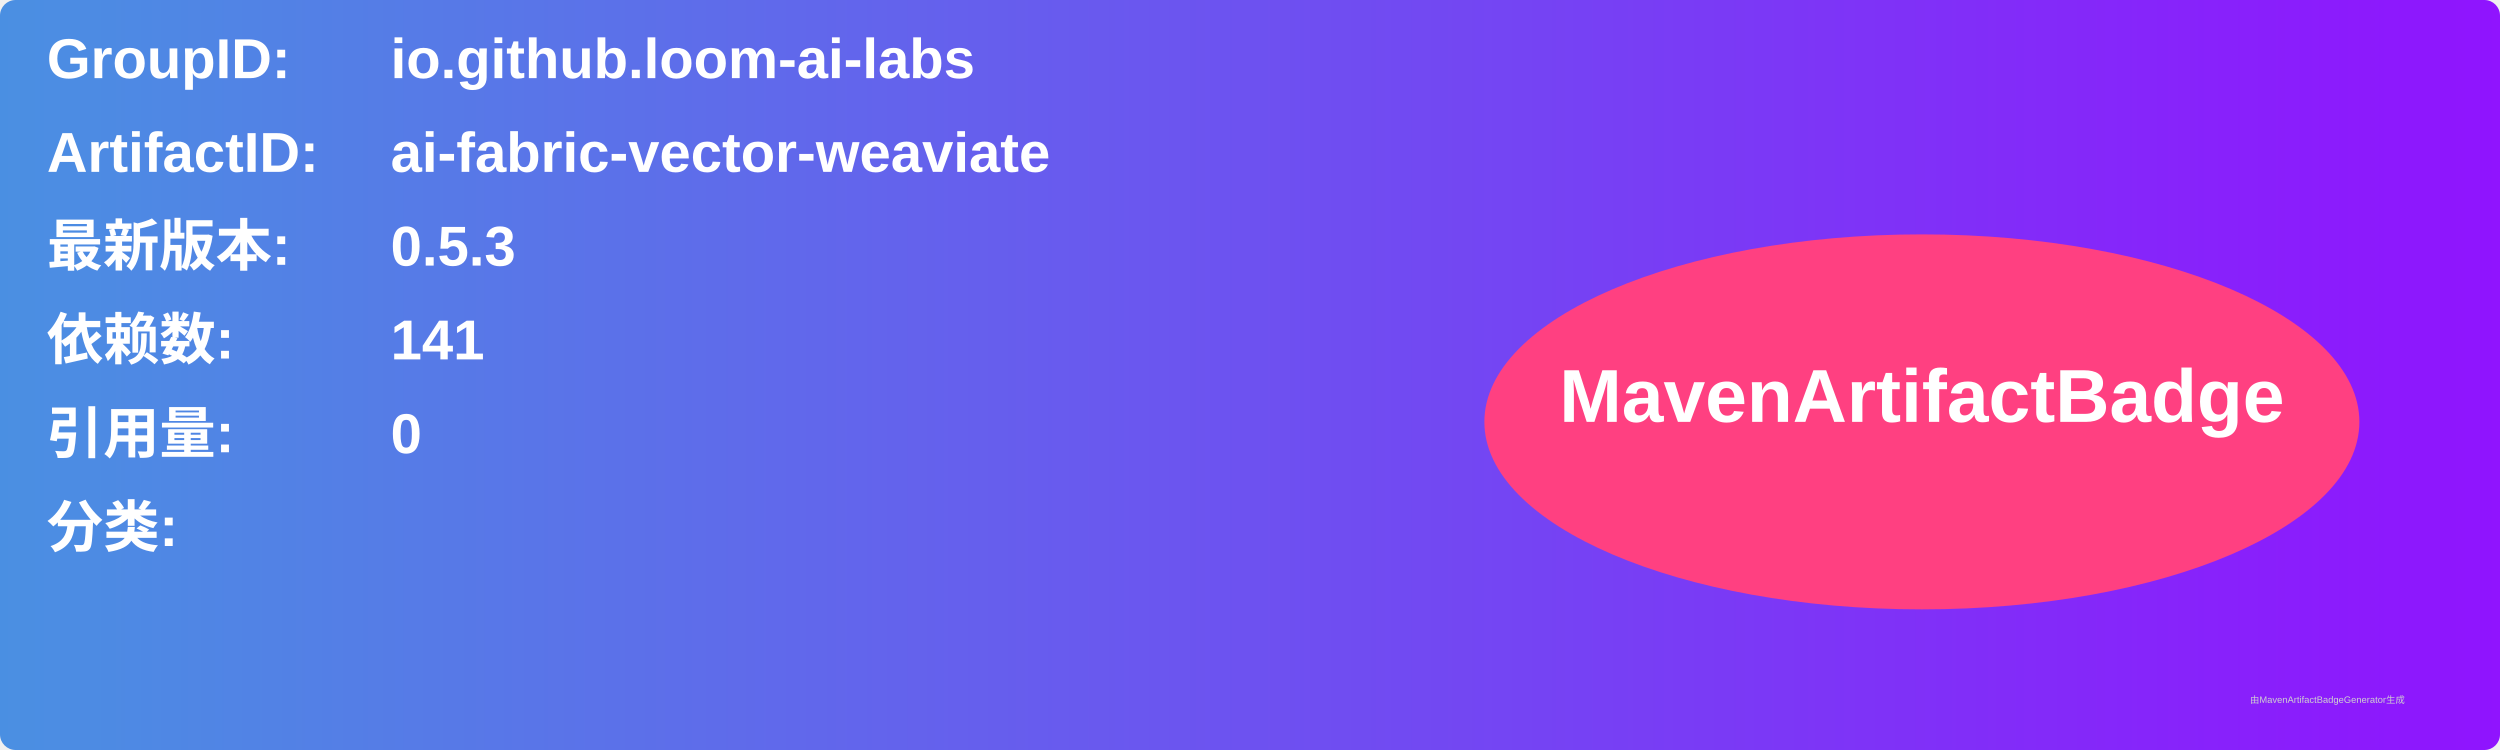
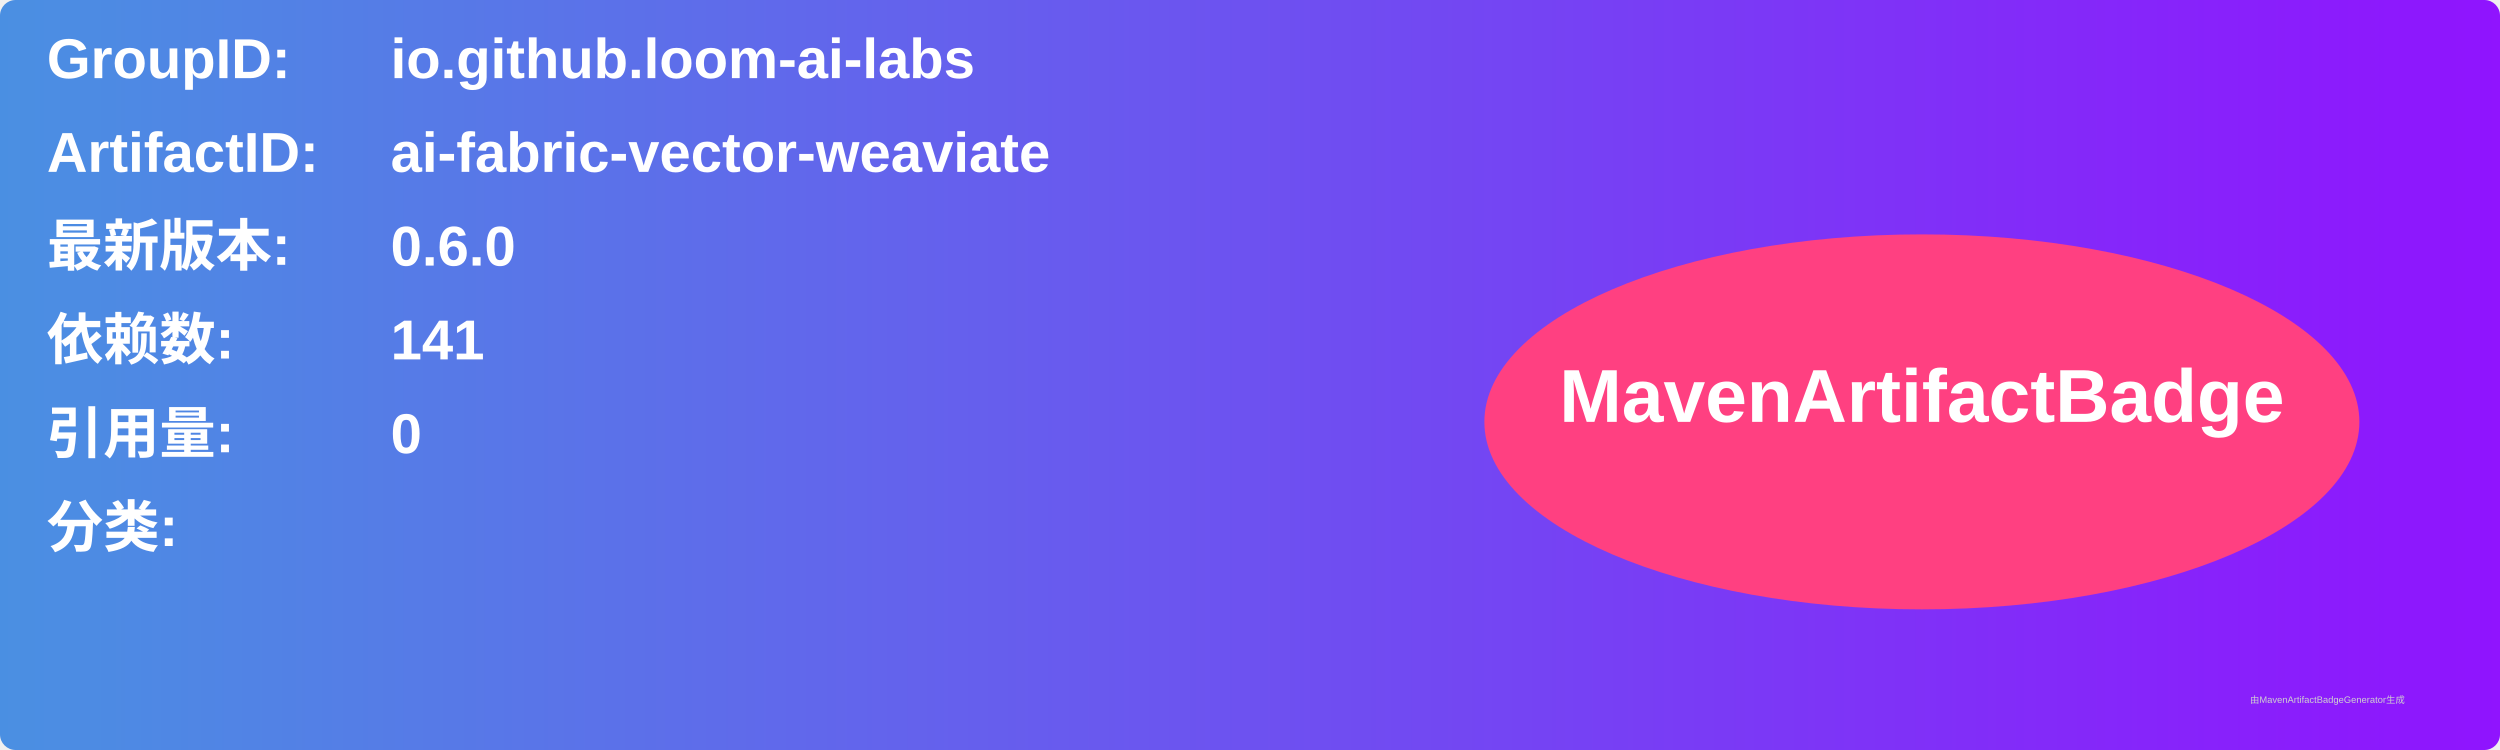
<svg xmlns="http://www.w3.org/2000/svg" width="800" height="240" viewBox="0 0 800 240">
  <linearGradient id="grad" x1="0%" y1="0%" x2="100%" y2="0%">
    <stop offset="0%" stop-color="#4a90e2" />
    <stop offset="100%" stop-color="#9013fe" />
  </linearGradient>
  <rect width="100%" height="100%" rx="5" ry="5" fill="url(#grad)" />
  <g transform="translate(15, 15)">
    <text x="0" y="10" font-family="Arial" font-size="18" fill="white" font-weight="bold" width="260">GroupID:</text>
    <text x="110" y="10" font-family="Arial" font-size="18" fill="white" font-weight="bold" width="460">io.github.loom-ai-labs</text>
    <text x="0" y="40" font-family="Arial" font-size="18" fill="white" font-weight="bold" width="260">ArtifactID:</text>
    <text x="110" y="40" font-family="Arial" font-size="18" fill="white" font-weight="bold" width="460">ai-fabric-vector-weaviate</text>
    <text x="0" y="70" font-family="Arial" font-size="18" fill="white" font-weight="bold">最新版本:</text>
    <text x="110" y="70" font-family="Arial" font-size="18" fill="white" font-weight="bold">
-       <tspan font-weight="bold">0.5.3</tspan>
+       <tspan font-weight="bold">0.6.0</tspan>
    </text>
    <text x="0" y="100" font-family="Arial" font-size="18" fill="white" font-weight="bold">依赖数: </text>
    <text x="110" y="100" font-family="Arial" font-size="18" fill="white">
      <tspan font-weight="bold">141</tspan>
    </text>
    <text x="0" y="130" font-family="Arial" font-size="18" fill="white" font-weight="bold">引用量: </text>
    <text x="110" y="130" font-family="Arial" font-size="18" fill="white">
      <tspan font-weight="bold">0</tspan>
    </text>
    <text x="0" y="160" font-family="Arial" font-size="18" fill="white" font-weight="bold">分类:</text>
    <text x="10" y="190" font-family="Arial" font-size="10" fill="white">
      <tspan font-weight="bold" />
    </text>
    <ellipse cx="600" cy="120" rx="140" ry="60" fill="#ff4081" />
    <text x="600" y="120" text-anchor="middle" font-family="Arial" font-size="24" fill="white" font-weight="bold">MavenArtifactBadge</text>
  </g>
  <text x="720" y="225" font-family="Arial" font-size="3" fill="#d0d0d0">由MavenArtifactBadgeGenerator生成</text>
</svg>
